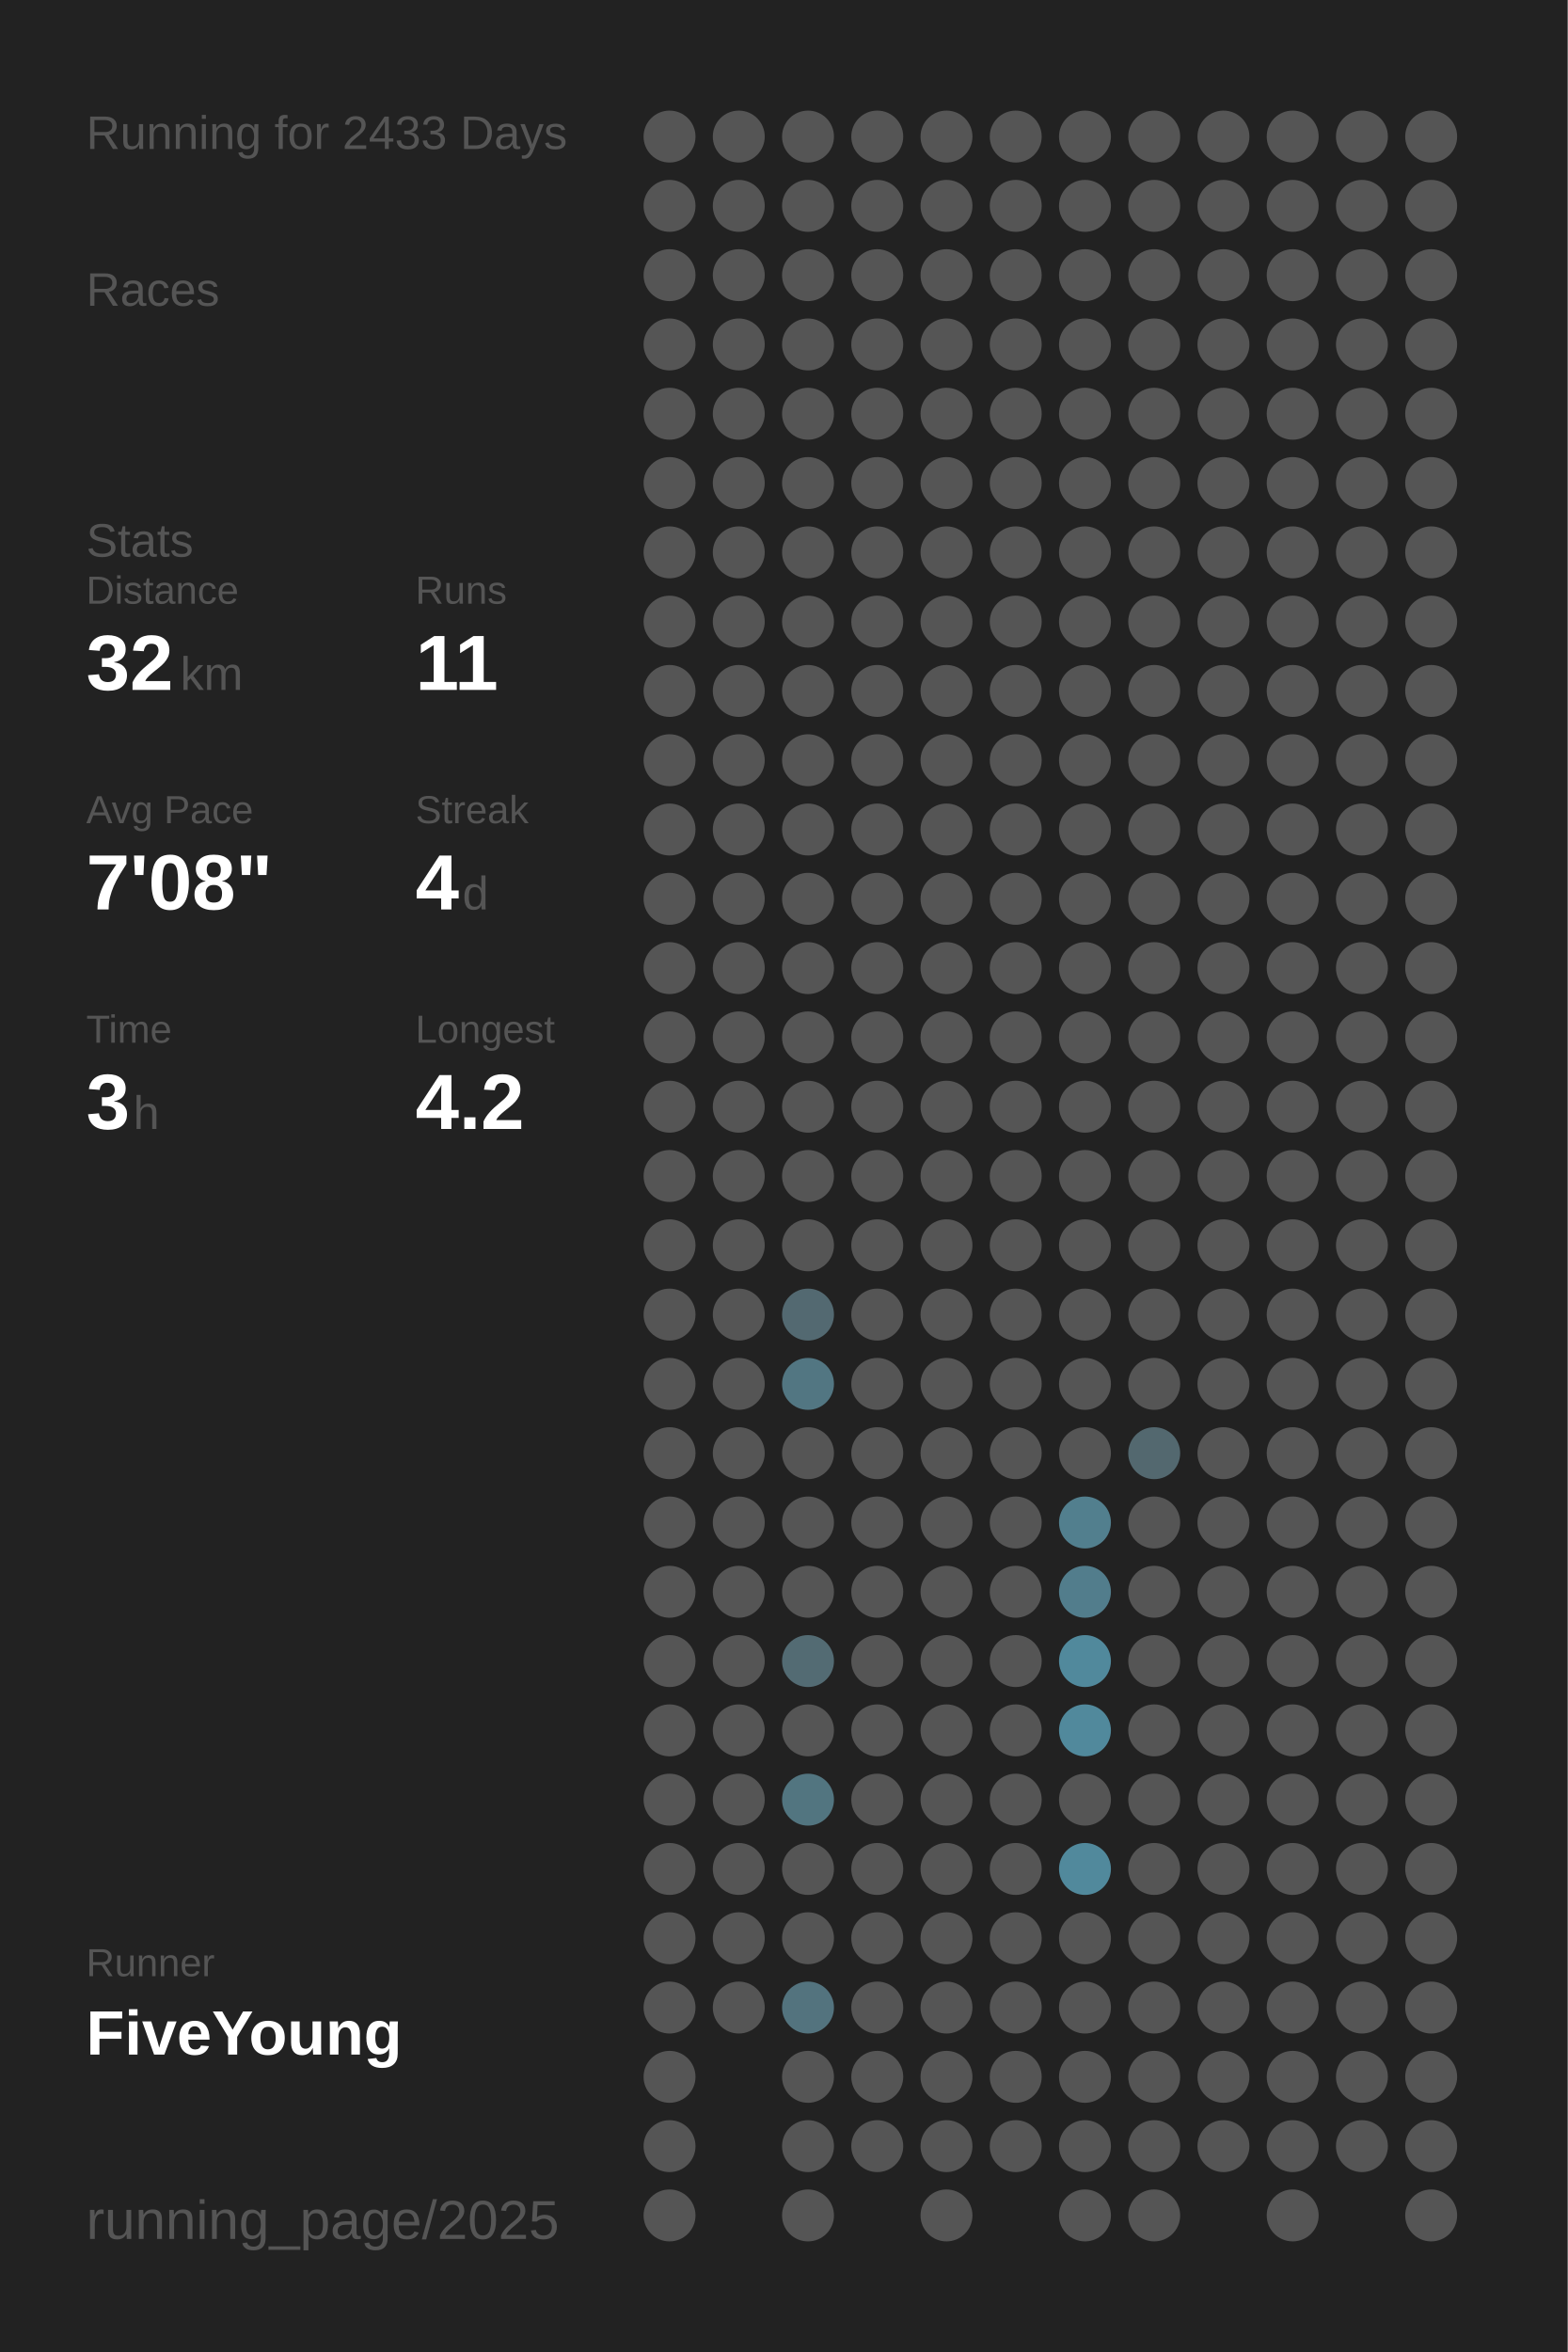
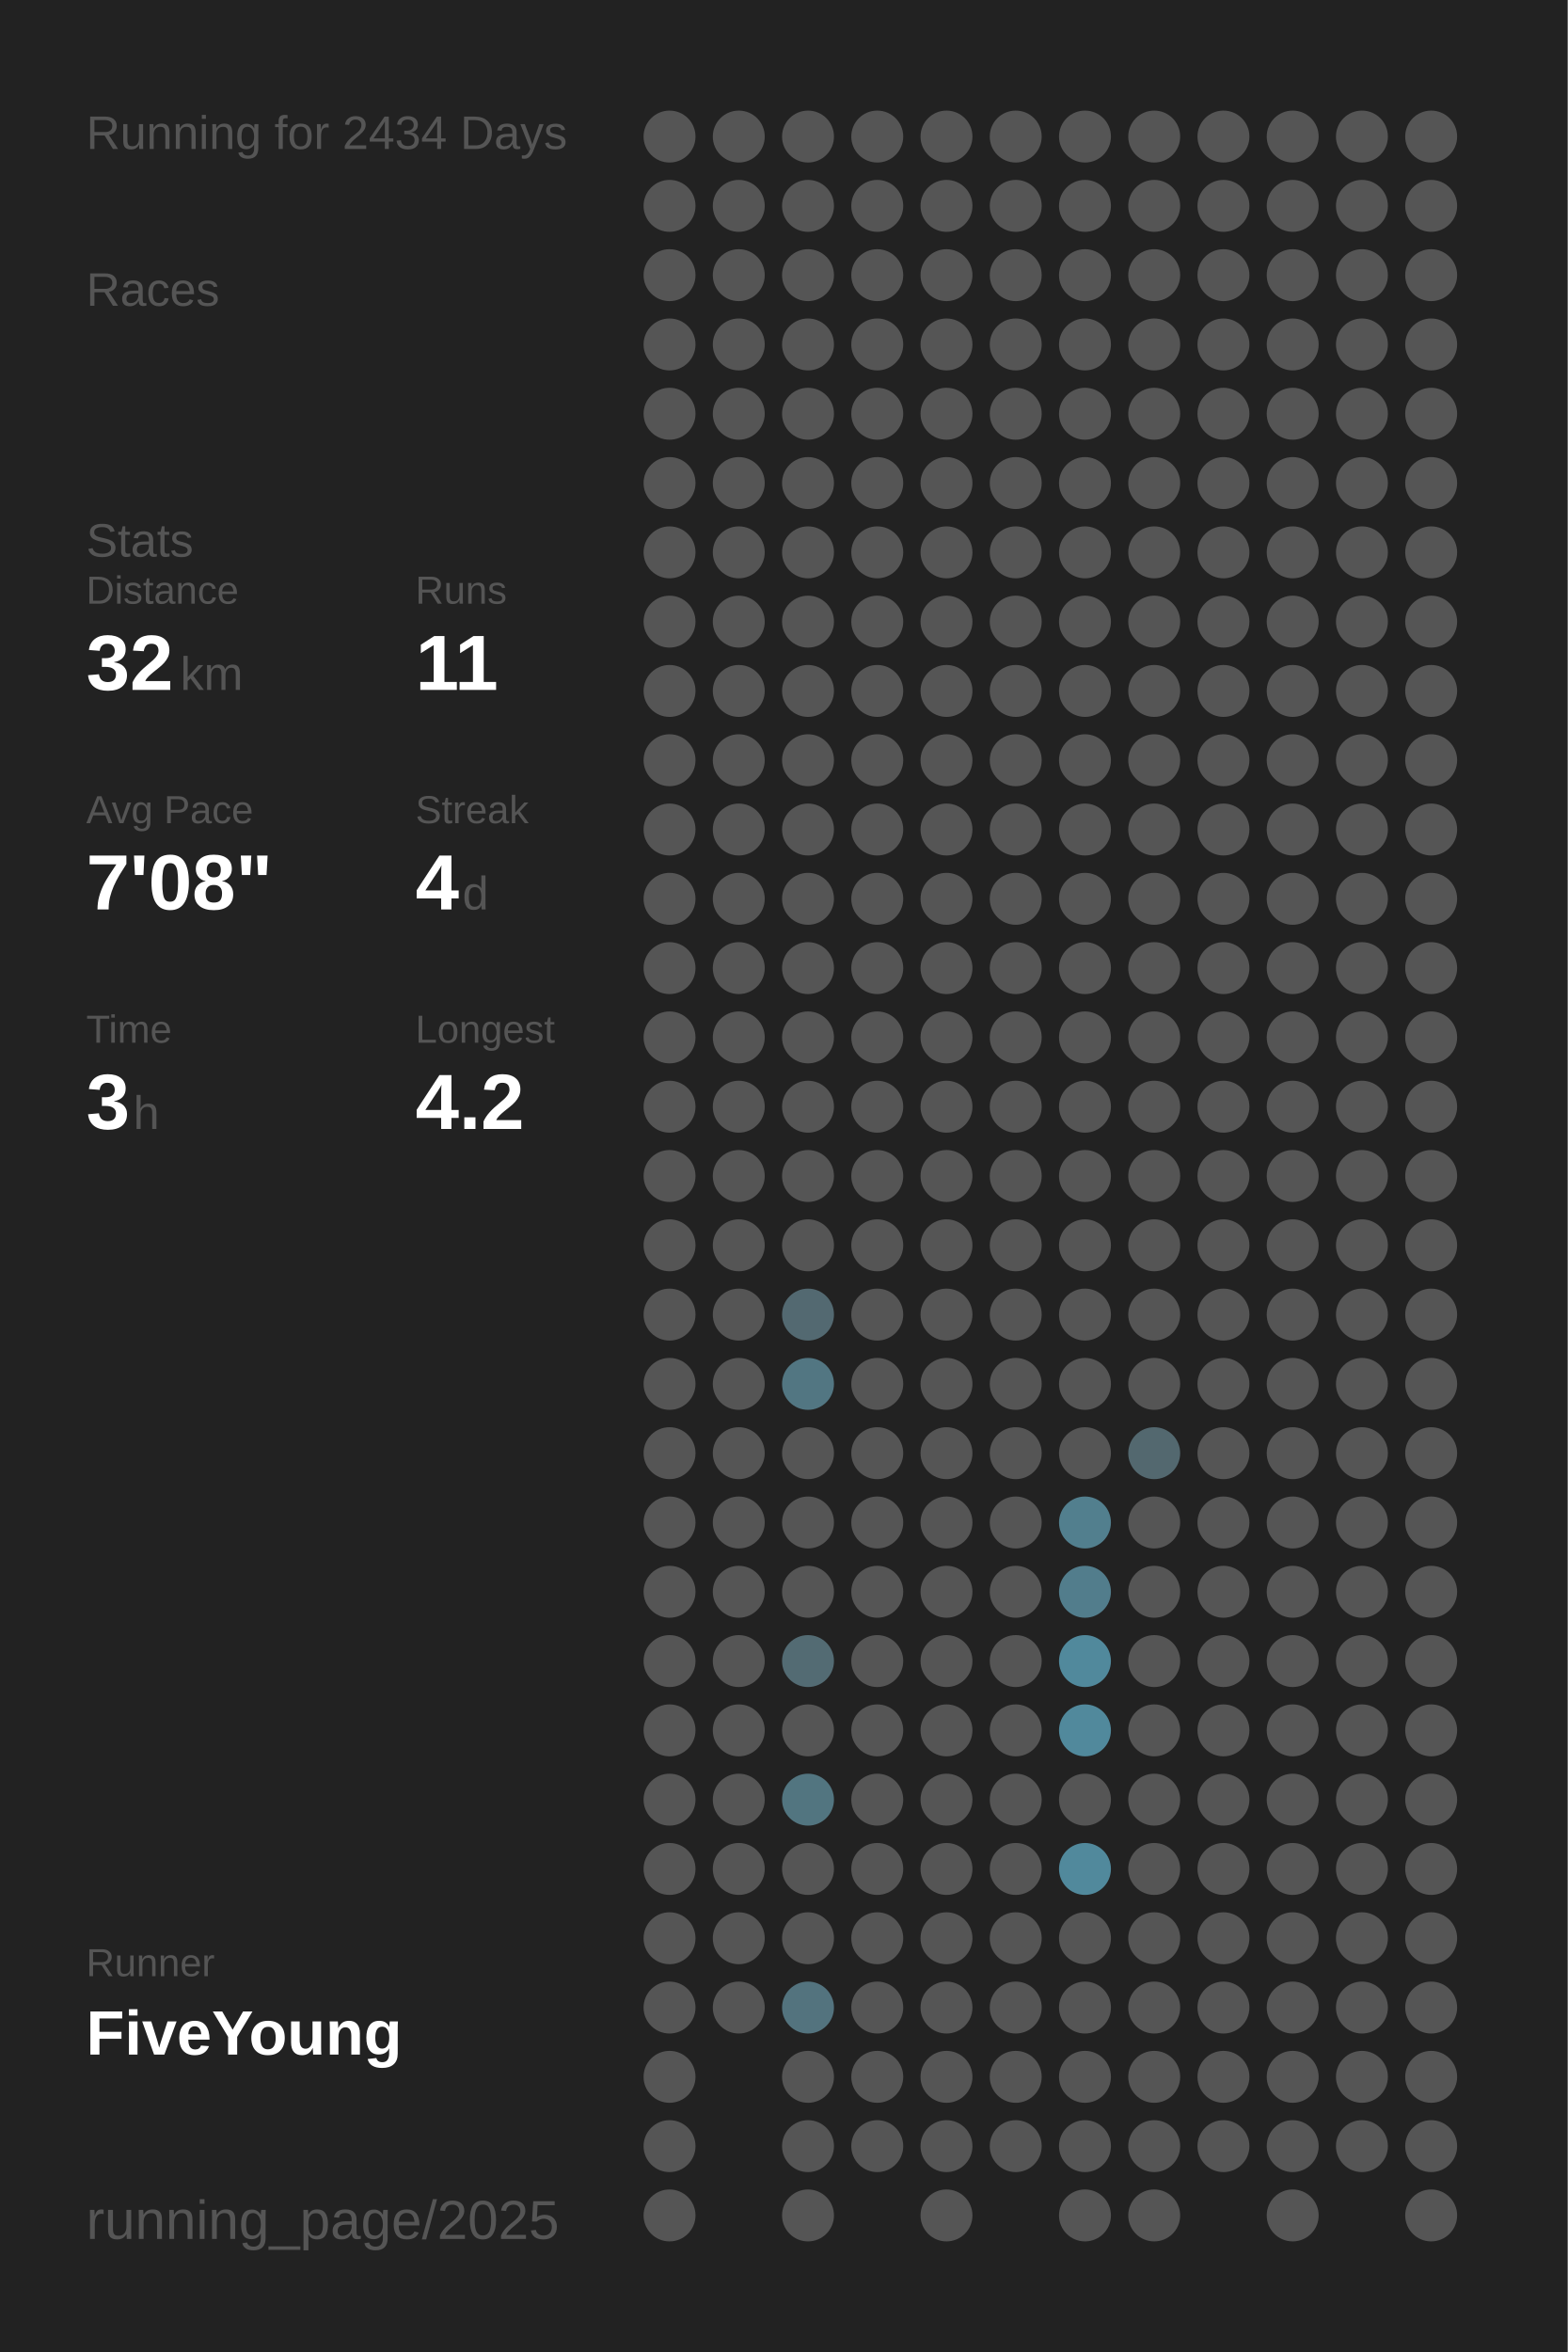
<svg xmlns="http://www.w3.org/2000/svg" baseProfile="full" height="300mm" version="1.1" viewBox="0,0,200,300" width="200mm">
  <defs />
  <rect fill="#222222" height="300" width="200" x="0" y="0" />
-   <text fill="#555555" style="font-size:6px; font-family:Arial;" x="11" y="19">Running for 2433 Days</text>
+   <text fill="#555555" style="font-size:6px; font-family:Arial;" x="11" y="19">Running for 2434 Days</text>
  <text fill="#555555" style="font-size:6px; font-family:Arial;" x="11" y="39">Races</text>
  <text fill="#555555" style="font-size:6px; font-family:Arial;" x="11" y="71">Stats</text>
  <text fill="#555555" style="font-size:5px; font-family:Arial;" x="11" y="77">Distance</text>
  <text fill="#FFFFFF" style="font-size:10px; font-family:Arial; font-weight:bold;" x="11" y="88">32</text>
  <text fill="#555555" style="font-size:6px; font-family:Arial;" x="23" y="88">km</text>
  <text fill="#555555" style="font-size:5px; font-family:Arial;" x="53" y="77">Runs</text>
  <text fill="#FFFFFF" style="font-size:10px; font-family:Arial; font-weight:bold;" x="53" y="88">11</text>
  <text fill="#555555" style="font-size:5px; font-family:Arial;" x="11" y="105">Avg Pace</text>
  <text fill="#FFFFFF" style="font-size:10px; font-family:Arial; font-weight:bold;" x="11" y="116">7'08"</text>
  <text fill="#555555" style="font-size:5px; font-family:Arial;" x="53" y="105">Streak</text>
  <text fill="#FFFFFF" style="font-size:10px; font-family:Arial; font-weight:bold;" x="53" y="116">4</text>
  <text fill="#555555" style="font-size:6px; font-family:Arial;" x="59" y="116">d</text>
  <text fill="#555555" style="font-size:5px; font-family:Arial;" x="11" y="133">Time</text>
  <text fill="#FFFFFF" style="font-size:10px; font-family:Arial; font-weight:bold;" x="11" y="144">3</text>
  <text fill="#555555" style="font-size:6px; font-family:Arial;" x="17" y="144">h</text>
  <text fill="#555555" style="font-size:5px; font-family:Arial;" x="53" y="133">Longest</text>
  <text fill="#FFFFFF" style="font-size:10px; font-family:Arial; font-weight:bold;" x="53" y="144">4.2</text>
  <text fill="#555555" style="font-size:5px; font-family:Arial;" x="11" y="252.065">Runner</text>
  <text fill="#FFFFFF" style="font-size:8px; font-family:Arial; font-weight:bold;" x="11" y="262.065">FiveYoung</text>
  <text fill="#555555" style="font-size:7px; font-family:Arial;" x="11" y="285.581">running_page/2025</text>
  <circle cx="85.417" cy="17.419" fill="#555555" r="3.312" />
  <circle cx="85.417" cy="26.258" fill="#555555" r="3.312" />
  <circle cx="85.417" cy="35.097" fill="#555555" r="3.312" />
  <circle cx="85.417" cy="43.935" fill="#555555" r="3.312" />
  <circle cx="85.417" cy="52.774" fill="#555555" r="3.312" />
  <circle cx="85.417" cy="61.613" fill="#555555" r="3.312" />
  <circle cx="85.417" cy="70.452" fill="#555555" r="3.312" />
  <circle cx="85.417" cy="79.29" fill="#555555" r="3.312" />
  <circle cx="85.417" cy="88.129" fill="#555555" r="3.312" />
  <circle cx="85.417" cy="96.968" fill="#555555" r="3.312" />
  <circle cx="85.417" cy="105.806" fill="#555555" r="3.312" />
  <circle cx="85.417" cy="114.645" fill="#555555" r="3.312" />
  <circle cx="85.417" cy="123.484" fill="#555555" r="3.312" />
  <circle cx="85.417" cy="132.323" fill="#555555" r="3.312" />
  <circle cx="85.417" cy="141.161" fill="#555555" r="3.312" />
  <circle cx="85.417" cy="150" fill="#555555" r="3.312" />
  <circle cx="85.417" cy="158.839" fill="#555555" r="3.312" />
  <circle cx="85.417" cy="167.677" fill="#555555" r="3.312" />
  <circle cx="85.417" cy="176.516" fill="#555555" r="3.312" />
  <circle cx="85.417" cy="185.355" fill="#555555" r="3.312" />
  <circle cx="85.417" cy="194.194" fill="#555555" r="3.312" />
  <circle cx="85.417" cy="203.032" fill="#555555" r="3.312" />
  <circle cx="85.417" cy="211.871" fill="#555555" r="3.312" />
  <circle cx="85.417" cy="220.71" fill="#555555" r="3.312" />
  <circle cx="85.417" cy="229.548" fill="#555555" r="3.312" />
  <circle cx="85.417" cy="238.387" fill="#555555" r="3.312" />
  <circle cx="85.417" cy="247.226" fill="#555555" r="3.312" />
  <circle cx="85.417" cy="256.065" fill="#555555" r="3.312" />
  <circle cx="85.417" cy="264.903" fill="#555555" r="3.312" />
  <circle cx="85.417" cy="273.742" fill="#555555" r="3.312" />
  <circle cx="85.417" cy="282.581" fill="#555555" r="3.312" />
  <circle cx="94.25" cy="17.419" fill="#555555" r="3.312" />
  <circle cx="94.25" cy="26.258" fill="#555555" r="3.312" />
  <circle cx="94.25" cy="35.097" fill="#555555" r="3.312" />
  <circle cx="94.25" cy="43.935" fill="#555555" r="3.312" />
  <circle cx="94.25" cy="52.774" fill="#555555" r="3.312" />
  <circle cx="94.25" cy="61.613" fill="#555555" r="3.312" />
  <circle cx="94.25" cy="70.452" fill="#555555" r="3.312" />
  <circle cx="94.25" cy="79.29" fill="#555555" r="3.312" />
  <circle cx="94.25" cy="88.129" fill="#555555" r="3.312" />
  <circle cx="94.25" cy="96.968" fill="#555555" r="3.312" />
  <circle cx="94.25" cy="105.806" fill="#555555" r="3.312" />
  <circle cx="94.25" cy="114.645" fill="#555555" r="3.312" />
  <circle cx="94.25" cy="123.484" fill="#555555" r="3.312" />
  <circle cx="94.25" cy="132.323" fill="#555555" r="3.312" />
  <circle cx="94.25" cy="141.161" fill="#555555" r="3.312" />
  <circle cx="94.25" cy="150" fill="#555555" r="3.312" />
  <circle cx="94.25" cy="158.839" fill="#555555" r="3.312" />
  <circle cx="94.25" cy="167.677" fill="#555555" r="3.312" />
  <circle cx="94.25" cy="176.516" fill="#555555" r="3.312" />
  <circle cx="94.25" cy="185.355" fill="#555555" r="3.312" />
  <circle cx="94.25" cy="194.194" fill="#555555" r="3.312" />
  <circle cx="94.25" cy="203.032" fill="#555555" r="3.312" />
  <circle cx="94.25" cy="211.871" fill="#555555" r="3.312" />
  <circle cx="94.25" cy="220.71" fill="#555555" r="3.312" />
  <circle cx="94.25" cy="229.548" fill="#555555" r="3.312" />
  <circle cx="94.25" cy="238.387" fill="#555555" r="3.312" />
  <circle cx="94.25" cy="247.226" fill="#555555" r="3.312" />
  <circle cx="94.25" cy="256.065" fill="#555555" r="3.312" />
  <circle cx="103.083" cy="17.419" fill="#555555" r="3.312" />
  <circle cx="103.083" cy="26.258" fill="#555555" r="3.312" />
  <circle cx="103.083" cy="35.097" fill="#555555" r="3.312" />
  <circle cx="103.083" cy="43.935" fill="#555555" r="3.312" />
  <circle cx="103.083" cy="52.774" fill="#555555" r="3.312" />
  <circle cx="103.083" cy="61.613" fill="#555555" r="3.312" />
  <circle cx="103.083" cy="70.452" fill="#555555" r="3.312" />
  <circle cx="103.083" cy="79.29" fill="#555555" r="3.312" />
  <circle cx="103.083" cy="88.129" fill="#555555" r="3.312" />
  <circle cx="103.083" cy="96.968" fill="#555555" r="3.312" />
  <circle cx="103.083" cy="105.806" fill="#555555" r="3.312" />
  <circle cx="103.083" cy="114.645" fill="#555555" r="3.312" />
  <circle cx="103.083" cy="123.484" fill="#555555" r="3.312" />
  <circle cx="103.083" cy="132.323" fill="#555555" r="3.312" />
  <circle cx="103.083" cy="141.161" fill="#555555" r="3.312" />
  <circle cx="103.083" cy="150" fill="#555555" r="3.312" />
  <circle cx="103.083" cy="158.839" fill="#555555" r="3.312" />
  <circle cx="103.083" cy="167.677" fill="#536971" r="3.312" />
  <circle cx="103.083" cy="176.516" fill="#527682" r="3.312" />
  <circle cx="103.083" cy="185.355" fill="#555555" r="3.312" />
  <circle cx="103.083" cy="194.194" fill="#555555" r="3.312" />
  <circle cx="103.083" cy="203.032" fill="#555555" r="3.312" />
  <circle cx="103.083" cy="211.871" fill="#536b73" r="3.312" />
  <circle cx="103.083" cy="220.71" fill="#555555" r="3.312" />
  <circle cx="103.083" cy="229.548" fill="#527580" r="3.312" />
  <circle cx="103.083" cy="238.387" fill="#555555" r="3.312" />
  <circle cx="103.083" cy="247.226" fill="#555555" r="3.312" />
  <circle cx="103.083" cy="256.065" fill="#53737e" r="3.312" />
  <circle cx="103.083" cy="264.903" fill="#555555" r="3.312" />
  <circle cx="103.083" cy="273.742" fill="#555555" r="3.312" />
  <circle cx="103.083" cy="282.581" fill="#555555" r="3.312" />
  <circle cx="111.917" cy="17.419" fill="#555555" r="3.312" />
  <circle cx="111.917" cy="26.258" fill="#555555" r="3.312" />
  <circle cx="111.917" cy="35.097" fill="#555555" r="3.312" />
  <circle cx="111.917" cy="43.935" fill="#555555" r="3.312" />
  <circle cx="111.917" cy="52.774" fill="#555555" r="3.312" />
  <circle cx="111.917" cy="61.613" fill="#555555" r="3.312" />
  <circle cx="111.917" cy="70.452" fill="#555555" r="3.312" />
  <circle cx="111.917" cy="79.29" fill="#555555" r="3.312" />
  <circle cx="111.917" cy="88.129" fill="#555555" r="3.312" />
  <circle cx="111.917" cy="96.968" fill="#555555" r="3.312" />
  <circle cx="111.917" cy="105.806" fill="#555555" r="3.312" />
  <circle cx="111.917" cy="114.645" fill="#555555" r="3.312" />
  <circle cx="111.917" cy="123.484" fill="#555555" r="3.312" />
  <circle cx="111.917" cy="132.323" fill="#555555" r="3.312" />
  <circle cx="111.917" cy="141.161" fill="#555555" r="3.312" />
  <circle cx="111.917" cy="150" fill="#555555" r="3.312" />
  <circle cx="111.917" cy="158.839" fill="#555555" r="3.312" />
  <circle cx="111.917" cy="167.677" fill="#555555" r="3.312" />
  <circle cx="111.917" cy="176.516" fill="#555555" r="3.312" />
  <circle cx="111.917" cy="185.355" fill="#555555" r="3.312" />
  <circle cx="111.917" cy="194.194" fill="#555555" r="3.312" />
  <circle cx="111.917" cy="203.032" fill="#555555" r="3.312" />
  <circle cx="111.917" cy="211.871" fill="#555555" r="3.312" />
  <circle cx="111.917" cy="220.71" fill="#555555" r="3.312" />
  <circle cx="111.917" cy="229.548" fill="#555555" r="3.312" />
  <circle cx="111.917" cy="238.387" fill="#555555" r="3.312" />
  <circle cx="111.917" cy="247.226" fill="#555555" r="3.312" />
  <circle cx="111.917" cy="256.065" fill="#555555" r="3.312" />
  <circle cx="111.917" cy="264.903" fill="#555555" r="3.312" />
  <circle cx="111.917" cy="273.742" fill="#555555" r="3.312" />
  <circle cx="120.75" cy="17.419" fill="#555555" r="3.312" />
  <circle cx="120.75" cy="26.258" fill="#555555" r="3.312" />
  <circle cx="120.75" cy="35.097" fill="#555555" r="3.312" />
  <circle cx="120.75" cy="43.935" fill="#555555" r="3.312" />
  <circle cx="120.75" cy="52.774" fill="#555555" r="3.312" />
  <circle cx="120.75" cy="61.613" fill="#555555" r="3.312" />
  <circle cx="120.75" cy="70.452" fill="#555555" r="3.312" />
  <circle cx="120.75" cy="79.29" fill="#555555" r="3.312" />
  <circle cx="120.75" cy="88.129" fill="#555555" r="3.312" />
  <circle cx="120.75" cy="96.968" fill="#555555" r="3.312" />
  <circle cx="120.75" cy="105.806" fill="#555555" r="3.312" />
  <circle cx="120.75" cy="114.645" fill="#555555" r="3.312" />
  <circle cx="120.75" cy="123.484" fill="#555555" r="3.312" />
  <circle cx="120.75" cy="132.323" fill="#555555" r="3.312" />
  <circle cx="120.75" cy="141.161" fill="#555555" r="3.312" />
  <circle cx="120.75" cy="150" fill="#555555" r="3.312" />
  <circle cx="120.75" cy="158.839" fill="#555555" r="3.312" />
  <circle cx="120.75" cy="167.677" fill="#555555" r="3.312" />
  <circle cx="120.75" cy="176.516" fill="#555555" r="3.312" />
  <circle cx="120.75" cy="185.355" fill="#555555" r="3.312" />
  <circle cx="120.75" cy="194.194" fill="#555555" r="3.312" />
  <circle cx="120.75" cy="203.032" fill="#555555" r="3.312" />
  <circle cx="120.75" cy="211.871" fill="#555555" r="3.312" />
  <circle cx="120.75" cy="220.71" fill="#555555" r="3.312" />
  <circle cx="120.75" cy="229.548" fill="#555555" r="3.312" />
  <circle cx="120.75" cy="238.387" fill="#555555" r="3.312" />
  <circle cx="120.75" cy="247.226" fill="#555555" r="3.312" />
  <circle cx="120.75" cy="256.065" fill="#555555" r="3.312" />
  <circle cx="120.75" cy="264.903" fill="#555555" r="3.312" />
  <circle cx="120.75" cy="273.742" fill="#555555" r="3.312" />
  <circle cx="120.75" cy="282.581" fill="#555555" r="3.312" />
  <circle cx="129.583" cy="17.419" fill="#555555" r="3.312" />
  <circle cx="129.583" cy="26.258" fill="#555555" r="3.312" />
  <circle cx="129.583" cy="35.097" fill="#555555" r="3.312" />
  <circle cx="129.583" cy="43.935" fill="#555555" r="3.312" />
  <circle cx="129.583" cy="52.774" fill="#555555" r="3.312" />
  <circle cx="129.583" cy="61.613" fill="#555555" r="3.312" />
  <circle cx="129.583" cy="70.452" fill="#555555" r="3.312" />
  <circle cx="129.583" cy="79.29" fill="#555555" r="3.312" />
  <circle cx="129.583" cy="88.129" fill="#555555" r="3.312" />
  <circle cx="129.583" cy="96.968" fill="#555555" r="3.312" />
  <circle cx="129.583" cy="105.806" fill="#555555" r="3.312" />
  <circle cx="129.583" cy="114.645" fill="#555555" r="3.312" />
  <circle cx="129.583" cy="123.484" fill="#555555" r="3.312" />
  <circle cx="129.583" cy="132.323" fill="#555555" r="3.312" />
  <circle cx="129.583" cy="141.161" fill="#555555" r="3.312" />
  <circle cx="129.583" cy="150" fill="#555555" r="3.312" />
  <circle cx="129.583" cy="158.839" fill="#555555" r="3.312" />
  <circle cx="129.583" cy="167.677" fill="#555555" r="3.312" />
  <circle cx="129.583" cy="176.516" fill="#555555" r="3.312" />
  <circle cx="129.583" cy="185.355" fill="#555555" r="3.312" />
  <circle cx="129.583" cy="194.194" fill="#555555" r="3.312" />
  <circle cx="129.583" cy="203.032" fill="#555555" r="3.312" />
  <circle cx="129.583" cy="211.871" fill="#555555" r="3.312" />
  <circle cx="129.583" cy="220.71" fill="#555555" r="3.312" />
  <circle cx="129.583" cy="229.548" fill="#555555" r="3.312" />
  <circle cx="129.583" cy="238.387" fill="#555555" r="3.312" />
  <circle cx="129.583" cy="247.226" fill="#555555" r="3.312" />
  <circle cx="129.583" cy="256.065" fill="#555555" r="3.312" />
  <circle cx="129.583" cy="264.903" fill="#555555" r="3.312" />
  <circle cx="129.583" cy="273.742" fill="#555555" r="3.312" />
  <circle cx="138.417" cy="17.419" fill="#555555" r="3.312" />
  <circle cx="138.417" cy="26.258" fill="#555555" r="3.312" />
  <circle cx="138.417" cy="35.097" fill="#555555" r="3.312" />
  <circle cx="138.417" cy="43.935" fill="#555555" r="3.312" />
  <circle cx="138.417" cy="52.774" fill="#555555" r="3.312" />
  <circle cx="138.417" cy="61.613" fill="#555555" r="3.312" />
  <circle cx="138.417" cy="70.452" fill="#555555" r="3.312" />
  <circle cx="138.417" cy="79.29" fill="#555555" r="3.312" />
  <circle cx="138.417" cy="88.129" fill="#555555" r="3.312" />
  <circle cx="138.417" cy="96.968" fill="#555555" r="3.312" />
  <circle cx="138.417" cy="105.806" fill="#555555" r="3.312" />
  <circle cx="138.417" cy="114.645" fill="#555555" r="3.312" />
  <circle cx="138.417" cy="123.484" fill="#555555" r="3.312" />
  <circle cx="138.417" cy="132.323" fill="#555555" r="3.312" />
  <circle cx="138.417" cy="141.161" fill="#555555" r="3.312" />
  <circle cx="138.417" cy="150" fill="#555555" r="3.312" />
  <circle cx="138.417" cy="158.839" fill="#555555" r="3.312" />
  <circle cx="138.417" cy="167.677" fill="#555555" r="3.312" />
  <circle cx="138.417" cy="176.516" fill="#555555" r="3.312" />
  <circle cx="138.417" cy="185.355" fill="#555555" r="3.312" />
  <circle cx="138.417" cy="194.194" fill="#527f8e" r="3.312" />
  <circle cx="138.417" cy="203.032" fill="#527d8c" r="3.312" />
  <circle cx="138.417" cy="211.871" fill="#51899c" r="3.312" />
  <circle cx="138.417" cy="220.71" fill="#51899c" r="3.312" />
  <circle cx="138.417" cy="229.548" fill="#555555" r="3.312" />
  <circle cx="138.417" cy="238.387" fill="#51899c" r="3.312" />
  <circle cx="138.417" cy="247.226" fill="#555555" r="3.312" />
  <circle cx="138.417" cy="256.065" fill="#555555" r="3.312" />
  <circle cx="138.417" cy="264.903" fill="#555555" r="3.312" />
  <circle cx="138.417" cy="273.742" fill="#555555" r="3.312" />
  <circle cx="138.417" cy="282.581" fill="#555555" r="3.312" />
  <circle cx="147.25" cy="17.419" fill="#555555" r="3.312" />
  <circle cx="147.25" cy="26.258" fill="#555555" r="3.312" />
  <circle cx="147.25" cy="35.097" fill="#555555" r="3.312" />
  <circle cx="147.25" cy="43.935" fill="#555555" r="3.312" />
  <circle cx="147.25" cy="52.774" fill="#555555" r="3.312" />
  <circle cx="147.25" cy="61.613" fill="#555555" r="3.312" />
  <circle cx="147.25" cy="70.452" fill="#555555" r="3.312" />
  <circle cx="147.25" cy="79.29" fill="#555555" r="3.312" />
  <circle cx="147.25" cy="88.129" fill="#555555" r="3.312" />
  <circle cx="147.25" cy="96.968" fill="#555555" r="3.312" />
  <circle cx="147.25" cy="105.806" fill="#555555" r="3.312" />
  <circle cx="147.25" cy="114.645" fill="#555555" r="3.312" />
  <circle cx="147.25" cy="123.484" fill="#555555" r="3.312" />
  <circle cx="147.25" cy="132.323" fill="#555555" r="3.312" />
  <circle cx="147.25" cy="141.161" fill="#555555" r="3.312" />
  <circle cx="147.25" cy="150" fill="#555555" r="3.312" />
  <circle cx="147.25" cy="158.839" fill="#555555" r="3.312" />
  <circle cx="147.25" cy="167.677" fill="#555555" r="3.312" />
  <circle cx="147.25" cy="176.516" fill="#555555" r="3.312" />
  <circle cx="147.25" cy="185.355" fill="#53686f" r="3.312" />
  <circle cx="147.25" cy="194.194" fill="#555555" r="3.312" />
  <circle cx="147.25" cy="203.032" fill="#555555" r="3.312" />
  <circle cx="147.25" cy="211.871" fill="#555555" r="3.312" />
  <circle cx="147.25" cy="220.71" fill="#555555" r="3.312" />
  <circle cx="147.25" cy="229.548" fill="#555555" r="3.312" />
  <circle cx="147.25" cy="238.387" fill="#555555" r="3.312" />
  <circle cx="147.25" cy="247.226" fill="#555555" r="3.312" />
  <circle cx="147.25" cy="256.065" fill="#555555" r="3.312" />
  <circle cx="147.25" cy="264.903" fill="#555555" r="3.312" />
  <circle cx="147.25" cy="273.742" fill="#555555" r="3.312" />
  <circle cx="147.25" cy="282.581" fill="#555555" r="3.312" />
  <circle cx="156.083" cy="17.419" fill="#555555" r="3.312" />
  <circle cx="156.083" cy="26.258" fill="#555555" r="3.312" />
  <circle cx="156.083" cy="35.097" fill="#555555" r="3.312" />
  <circle cx="156.083" cy="43.935" fill="#555555" r="3.312" />
  <circle cx="156.083" cy="52.774" fill="#555555" r="3.312" />
  <circle cx="156.083" cy="61.613" fill="#555555" r="3.312" />
  <circle cx="156.083" cy="70.452" fill="#555555" r="3.312" />
  <circle cx="156.083" cy="79.29" fill="#555555" r="3.312" />
  <circle cx="156.083" cy="88.129" fill="#555555" r="3.312" />
  <circle cx="156.083" cy="96.968" fill="#555555" r="3.312" />
  <circle cx="156.083" cy="105.806" fill="#555555" r="3.312" />
  <circle cx="156.083" cy="114.645" fill="#555555" r="3.312" />
  <circle cx="156.083" cy="123.484" fill="#555555" r="3.312" />
  <circle cx="156.083" cy="132.323" fill="#555555" r="3.312" />
  <circle cx="156.083" cy="141.161" fill="#555555" r="3.312" />
  <circle cx="156.083" cy="150" fill="#555555" r="3.312" />
  <circle cx="156.083" cy="158.839" fill="#555555" r="3.312" />
  <circle cx="156.083" cy="167.677" fill="#555555" r="3.312" />
  <circle cx="156.083" cy="176.516" fill="#555555" r="3.312" />
  <circle cx="156.083" cy="185.355" fill="#555555" r="3.312" />
  <circle cx="156.083" cy="194.194" fill="#555555" r="3.312" />
  <circle cx="156.083" cy="203.032" fill="#555555" r="3.312" />
  <circle cx="156.083" cy="211.871" fill="#555555" r="3.312" />
  <circle cx="156.083" cy="220.71" fill="#555555" r="3.312" />
  <circle cx="156.083" cy="229.548" fill="#555555" r="3.312" />
  <circle cx="156.083" cy="238.387" fill="#555555" r="3.312" />
  <circle cx="156.083" cy="247.226" fill="#555555" r="3.312" />
  <circle cx="156.083" cy="256.065" fill="#555555" r="3.312" />
  <circle cx="156.083" cy="264.903" fill="#555555" r="3.312" />
  <circle cx="156.083" cy="273.742" fill="#555555" r="3.312" />
  <circle cx="164.917" cy="17.419" fill="#555555" r="3.312" />
  <circle cx="164.917" cy="26.258" fill="#555555" r="3.312" />
  <circle cx="164.917" cy="35.097" fill="#555555" r="3.312" />
  <circle cx="164.917" cy="43.935" fill="#555555" r="3.312" />
  <circle cx="164.917" cy="52.774" fill="#555555" r="3.312" />
  <circle cx="164.917" cy="61.613" fill="#555555" r="3.312" />
  <circle cx="164.917" cy="70.452" fill="#555555" r="3.312" />
  <circle cx="164.917" cy="79.29" fill="#555555" r="3.312" />
  <circle cx="164.917" cy="88.129" fill="#555555" r="3.312" />
  <circle cx="164.917" cy="96.968" fill="#555555" r="3.312" />
  <circle cx="164.917" cy="105.806" fill="#555555" r="3.312" />
  <circle cx="164.917" cy="114.645" fill="#555555" r="3.312" />
  <circle cx="164.917" cy="123.484" fill="#555555" r="3.312" />
  <circle cx="164.917" cy="132.323" fill="#555555" r="3.312" />
  <circle cx="164.917" cy="141.161" fill="#555555" r="3.312" />
  <circle cx="164.917" cy="150" fill="#555555" r="3.312" />
  <circle cx="164.917" cy="158.839" fill="#555555" r="3.312" />
  <circle cx="164.917" cy="167.677" fill="#555555" r="3.312" />
  <circle cx="164.917" cy="176.516" fill="#555555" r="3.312" />
  <circle cx="164.917" cy="185.355" fill="#555555" r="3.312" />
  <circle cx="164.917" cy="194.194" fill="#555555" r="3.312" />
  <circle cx="164.917" cy="203.032" fill="#555555" r="3.312" />
  <circle cx="164.917" cy="211.871" fill="#555555" r="3.312" />
  <circle cx="164.917" cy="220.71" fill="#555555" r="3.312" />
  <circle cx="164.917" cy="229.548" fill="#555555" r="3.312" />
  <circle cx="164.917" cy="238.387" fill="#555555" r="3.312" />
  <circle cx="164.917" cy="247.226" fill="#555555" r="3.312" />
  <circle cx="164.917" cy="256.065" fill="#555555" r="3.312" />
  <circle cx="164.917" cy="264.903" fill="#555555" r="3.312" />
  <circle cx="164.917" cy="273.742" fill="#555555" r="3.312" />
  <circle cx="164.917" cy="282.581" fill="#555555" r="3.312" />
  <circle cx="173.75" cy="17.419" fill="#555555" r="3.312" />
  <circle cx="173.75" cy="26.258" fill="#555555" r="3.312" />
  <circle cx="173.75" cy="35.097" fill="#555555" r="3.312" />
  <circle cx="173.75" cy="43.935" fill="#555555" r="3.312" />
  <circle cx="173.75" cy="52.774" fill="#555555" r="3.312" />
  <circle cx="173.75" cy="61.613" fill="#555555" r="3.312" />
  <circle cx="173.75" cy="70.452" fill="#555555" r="3.312" />
  <circle cx="173.75" cy="79.29" fill="#555555" r="3.312" />
  <circle cx="173.75" cy="88.129" fill="#555555" r="3.312" />
  <circle cx="173.75" cy="96.968" fill="#555555" r="3.312" />
  <circle cx="173.75" cy="105.806" fill="#555555" r="3.312" />
  <circle cx="173.75" cy="114.645" fill="#555555" r="3.312" />
  <circle cx="173.75" cy="123.484" fill="#555555" r="3.312" />
  <circle cx="173.75" cy="132.323" fill="#555555" r="3.312" />
  <circle cx="173.75" cy="141.161" fill="#555555" r="3.312" />
  <circle cx="173.75" cy="150" fill="#555555" r="3.312" />
  <circle cx="173.75" cy="158.839" fill="#555555" r="3.312" />
  <circle cx="173.75" cy="167.677" fill="#555555" r="3.312" />
  <circle cx="173.75" cy="176.516" fill="#555555" r="3.312" />
  <circle cx="173.75" cy="185.355" fill="#555555" r="3.312" />
  <circle cx="173.75" cy="194.194" fill="#555555" r="3.312" />
  <circle cx="173.75" cy="203.032" fill="#555555" r="3.312" />
  <circle cx="173.75" cy="211.871" fill="#555555" r="3.312" />
  <circle cx="173.75" cy="220.71" fill="#555555" r="3.312" />
  <circle cx="173.75" cy="229.548" fill="#555555" r="3.312" />
  <circle cx="173.75" cy="238.387" fill="#555555" r="3.312" />
  <circle cx="173.75" cy="247.226" fill="#555555" r="3.312" />
  <circle cx="173.75" cy="256.065" fill="#555555" r="3.312" />
  <circle cx="173.75" cy="264.903" fill="#555555" r="3.312" />
  <circle cx="173.75" cy="273.742" fill="#555555" r="3.312" />
  <circle cx="182.583" cy="17.419" fill="#555555" r="3.312" />
  <circle cx="182.583" cy="26.258" fill="#555555" r="3.312" />
  <circle cx="182.583" cy="35.097" fill="#555555" r="3.312" />
  <circle cx="182.583" cy="43.935" fill="#555555" r="3.312" />
  <circle cx="182.583" cy="52.774" fill="#555555" r="3.312" />
  <circle cx="182.583" cy="61.613" fill="#555555" r="3.312" />
  <circle cx="182.583" cy="70.452" fill="#555555" r="3.312" />
  <circle cx="182.583" cy="79.29" fill="#555555" r="3.312" />
  <circle cx="182.583" cy="88.129" fill="#555555" r="3.312" />
  <circle cx="182.583" cy="96.968" fill="#555555" r="3.312" />
  <circle cx="182.583" cy="105.806" fill="#555555" r="3.312" />
  <circle cx="182.583" cy="114.645" fill="#555555" r="3.312" />
  <circle cx="182.583" cy="123.484" fill="#555555" r="3.312" />
  <circle cx="182.583" cy="132.323" fill="#555555" r="3.312" />
  <circle cx="182.583" cy="141.161" fill="#555555" r="3.312" />
  <circle cx="182.583" cy="150" fill="#555555" r="3.312" />
  <circle cx="182.583" cy="158.839" fill="#555555" r="3.312" />
  <circle cx="182.583" cy="167.677" fill="#555555" r="3.312" />
  <circle cx="182.583" cy="176.516" fill="#555555" r="3.312" />
  <circle cx="182.583" cy="185.355" fill="#555555" r="3.312" />
  <circle cx="182.583" cy="194.194" fill="#555555" r="3.312" />
  <circle cx="182.583" cy="203.032" fill="#555555" r="3.312" />
  <circle cx="182.583" cy="211.871" fill="#555555" r="3.312" />
  <circle cx="182.583" cy="220.71" fill="#555555" r="3.312" />
  <circle cx="182.583" cy="229.548" fill="#555555" r="3.312" />
  <circle cx="182.583" cy="238.387" fill="#555555" r="3.312" />
  <circle cx="182.583" cy="247.226" fill="#555555" r="3.312" />
  <circle cx="182.583" cy="256.065" fill="#555555" r="3.312" />
  <circle cx="182.583" cy="264.903" fill="#555555" r="3.312" />
  <circle cx="182.583" cy="273.742" fill="#555555" r="3.312" />
  <circle cx="182.583" cy="282.581" fill="#555555" r="3.312" />
</svg>
